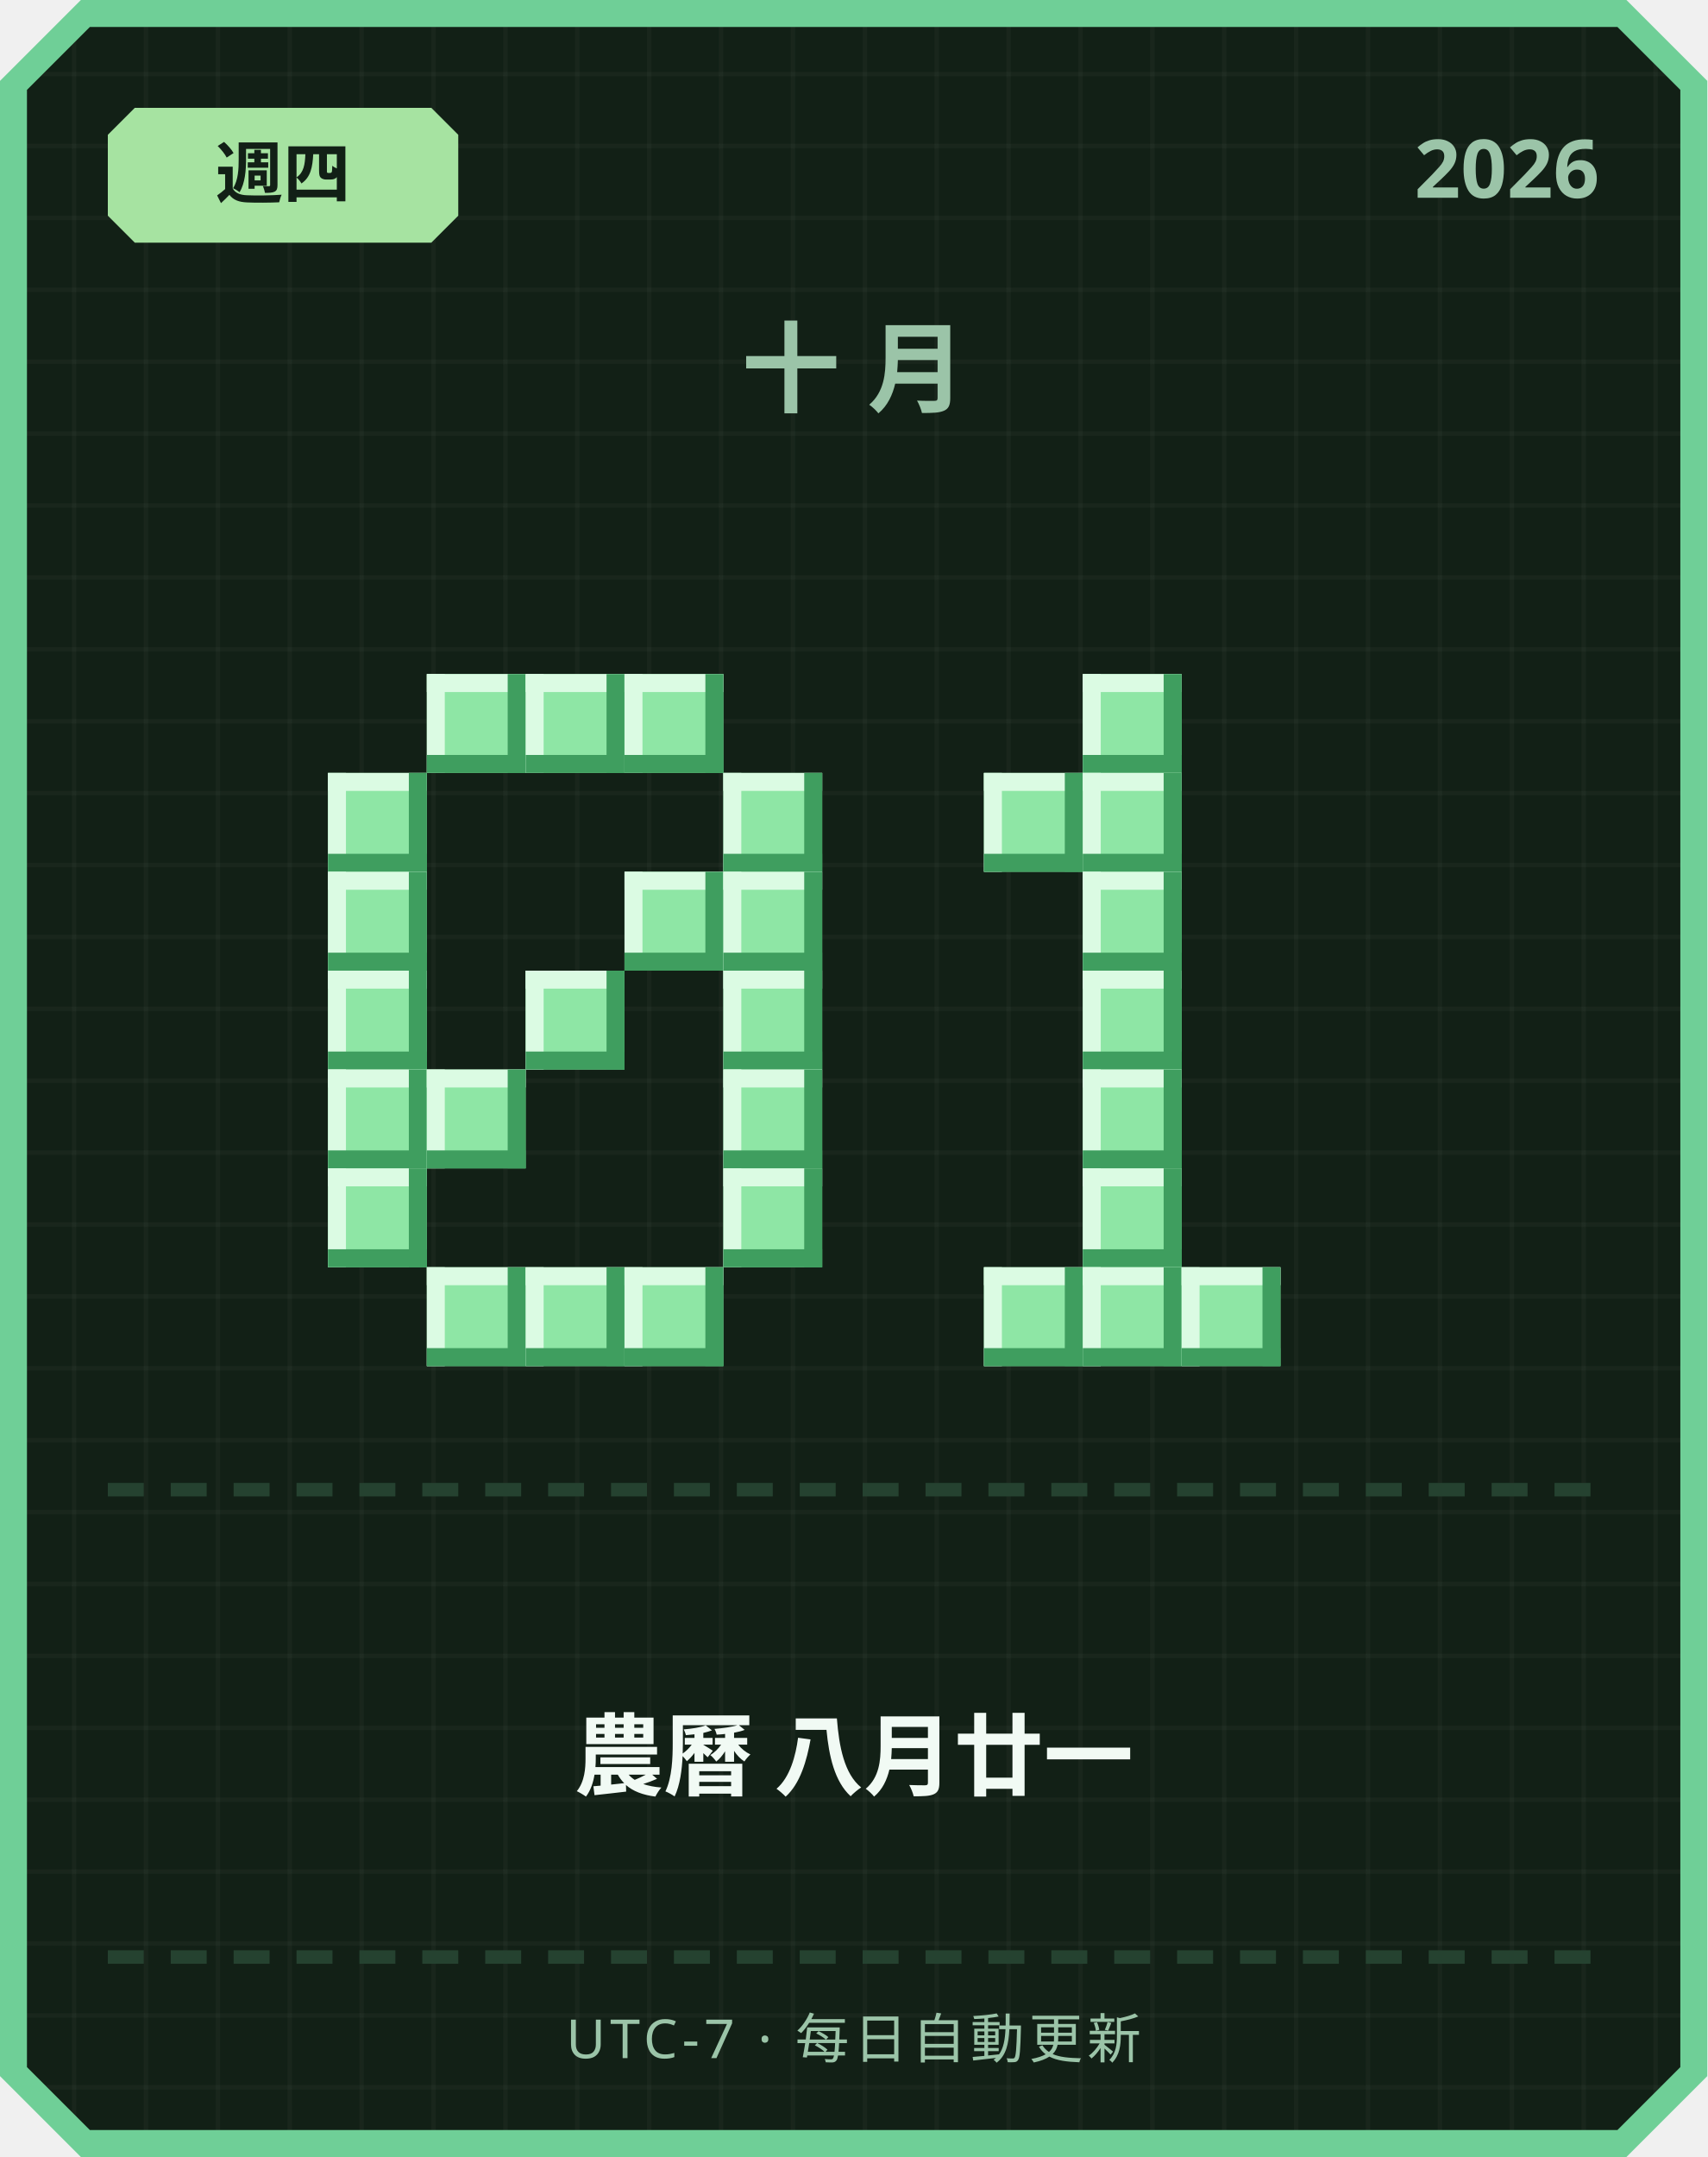
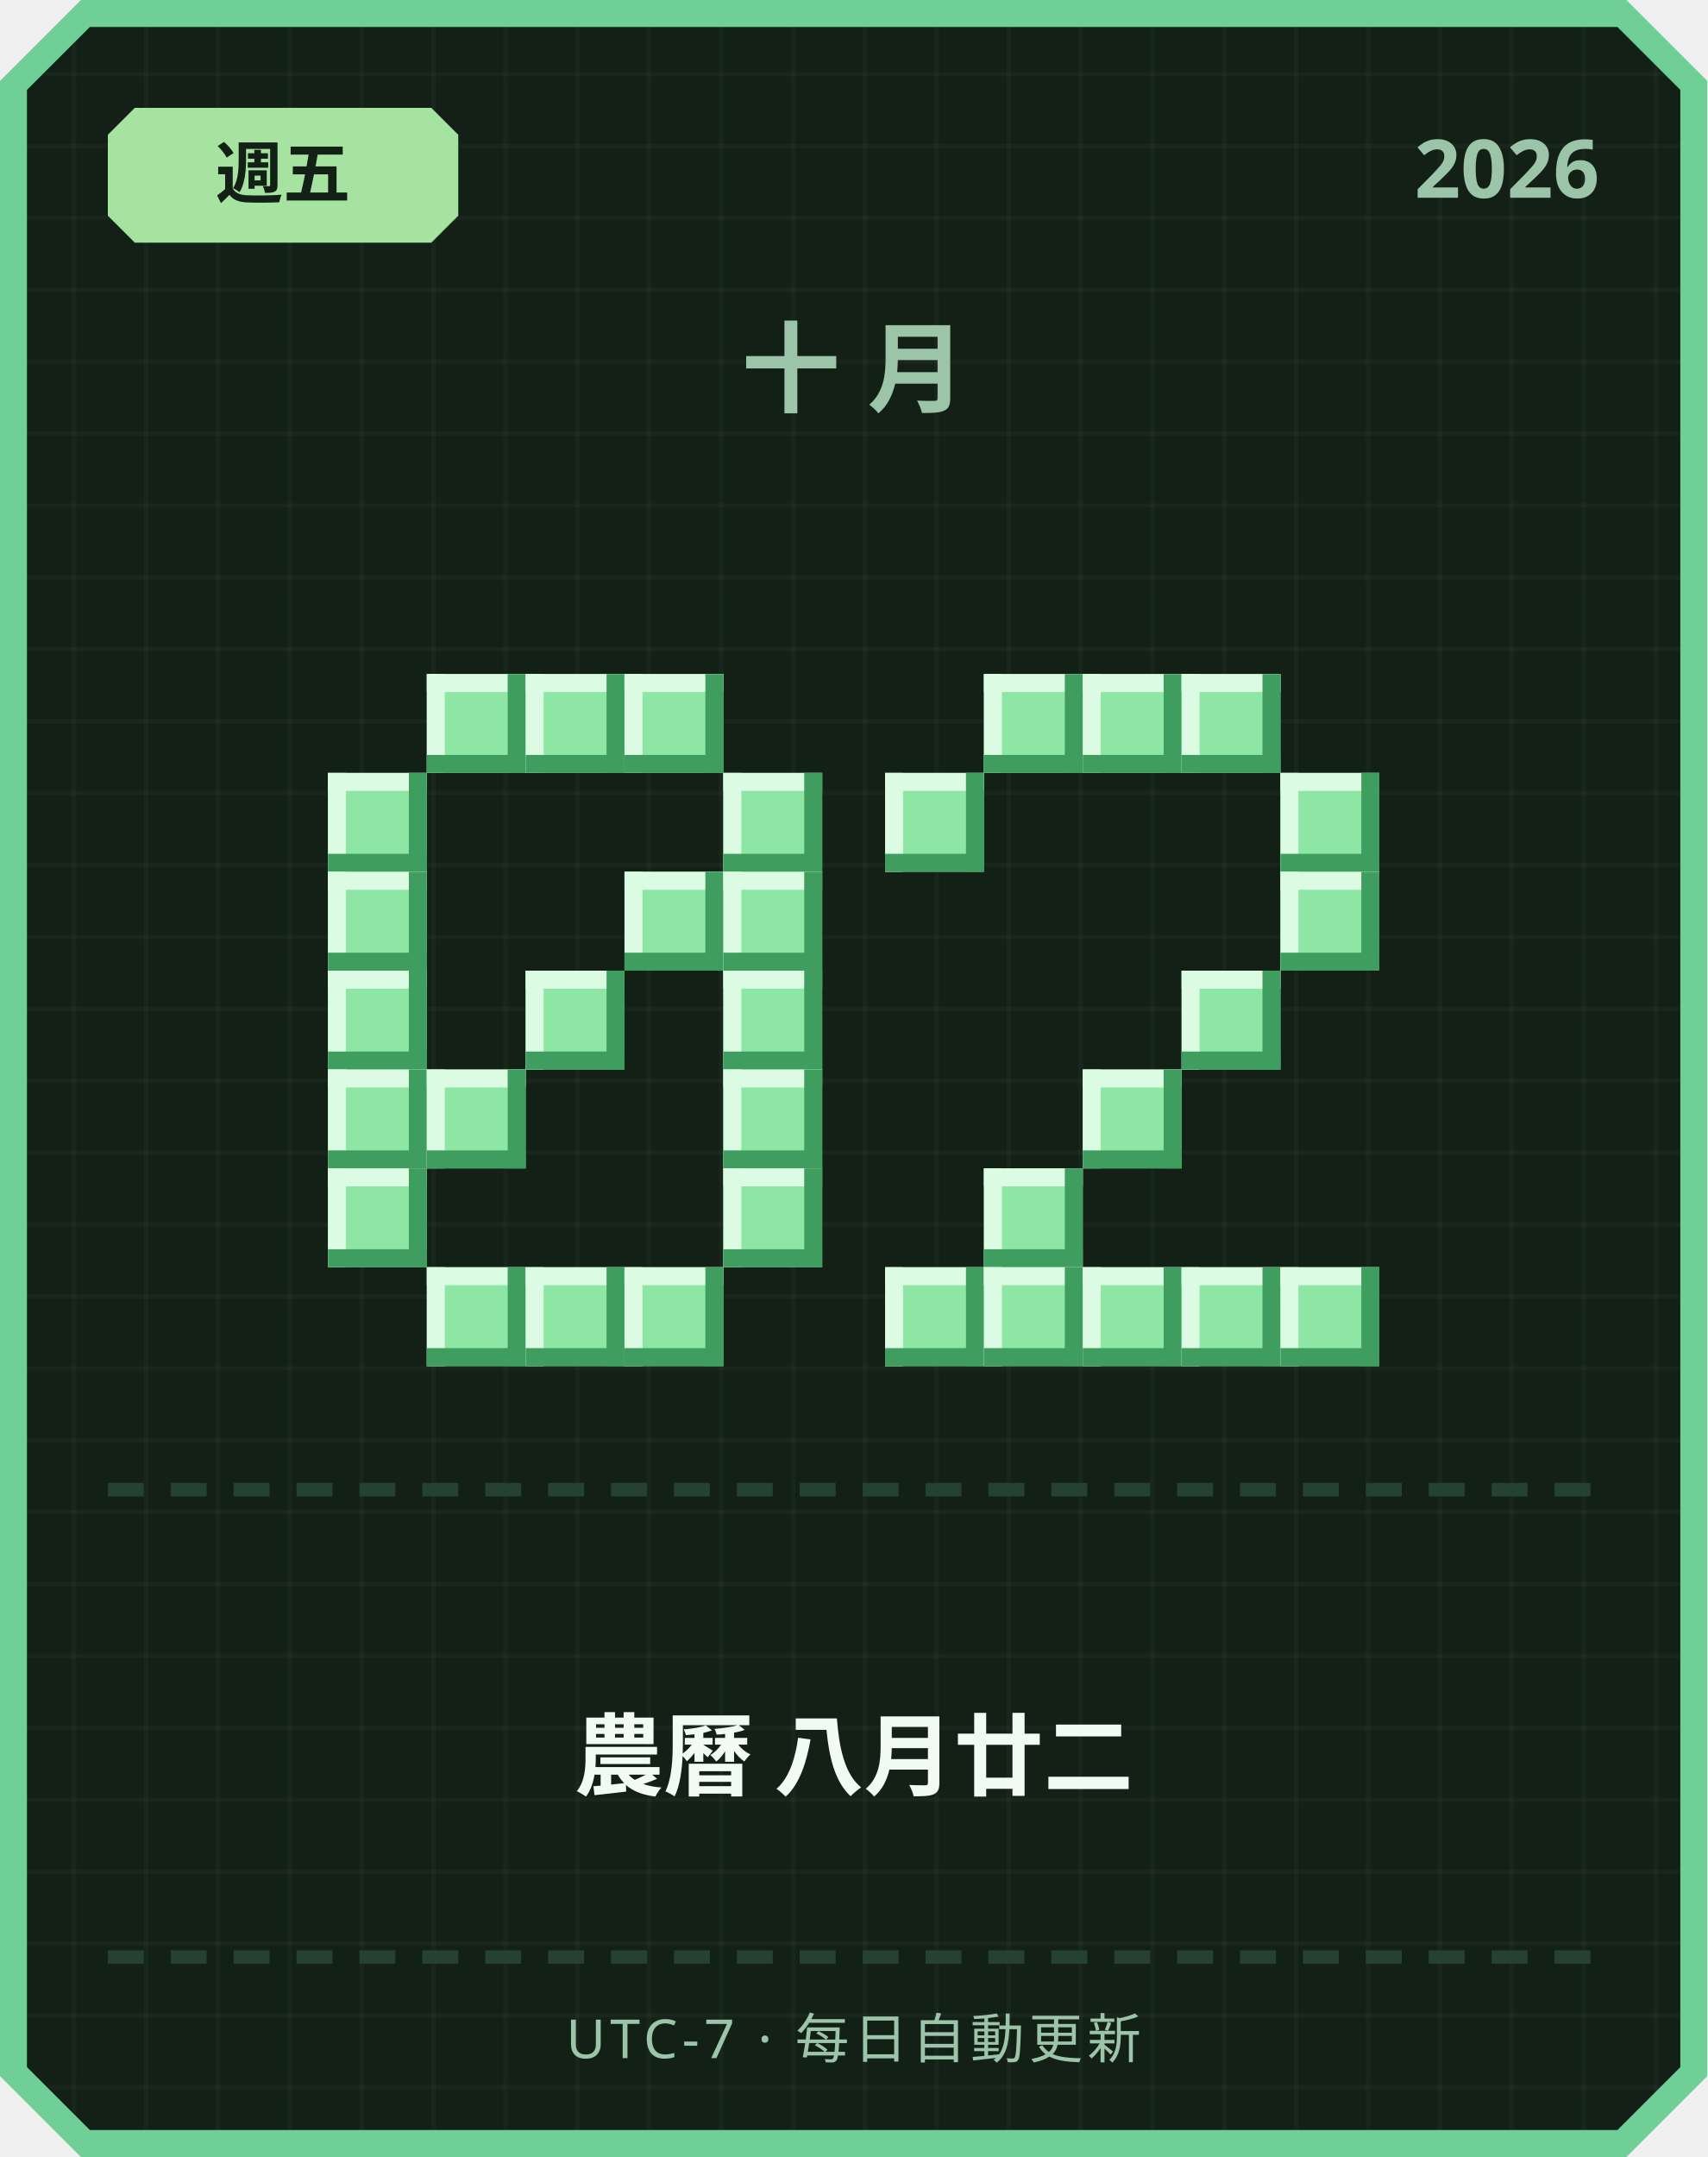
<svg xmlns="http://www.w3.org/2000/svg" width="380" height="480" viewBox="0 0 380 480">
  <defs>
    <pattern id="grid" width="16" height="16" patternUnits="userSpaceOnUse">
      <rect width="16" height="16" fill="#122016" />
      <rect width="1" height="16" fill="#ffffff" opacity="0.03" />
      <rect width="16" height="1" fill="#ffffff" opacity="0.03" />
    </pattern>
  </defs>
  <path d="M 18,0 L 362,0 L 380,18 L 380,462 L 362,480 L 18,480 L 0,462 L 0,18 Z" fill="#6fcf97" />
  <path d="M 20,6 L 360,6 L 374,20 L 374,460 L 360,474 L 20,474 L 6,460 L 6,20 Z" fill="url(#grid)" />
  <path d="M 30,24 L 96,24 L 102,30 L 102,48 L 96,54 L 30,54 L 24,48 L 24,30 Z" fill="#a6e3a1" />
-   <text x="63" y="44" text-anchor="middle" font-family="'Segoe UI', sans-serif" font-size="15" font-weight="700" fill="#122016">週四</text>
+   <text x="63" y="44" text-anchor="middle" font-family="'Segoe UI', sans-serif" font-size="15" font-weight="700" fill="#122016">週五</text>
  <text x="356" y="44" text-anchor="end" font-family="'Segoe UI', sans-serif" font-size="18" font-weight="700" fill="#9bc4a8">2026</text>
  <text x="190" y="90" text-anchor="middle" font-family="'Segoe UI', sans-serif" font-size="22" font-weight="700" letter-spacing="6" fill="#9bc4a8">十月</text>
  <rect x="95" y="150" width="22" height="22" fill="#8ee6a5" />
  <rect x="95" y="150" width="22" height="4" fill="#dbfbe3" />
  <rect x="95" y="150" width="4" height="22" fill="#dbfbe3" />
  <rect x="95" y="168" width="22" height="4" fill="#3f9e5f" />
  <rect x="113" y="150" width="4" height="22" fill="#3f9e5f" />
  <rect x="117" y="150" width="22" height="22" fill="#8ee6a5" />
  <rect x="117" y="150" width="22" height="4" fill="#dbfbe3" />
  <rect x="117" y="150" width="4" height="22" fill="#dbfbe3" />
  <rect x="117" y="168" width="22" height="4" fill="#3f9e5f" />
  <rect x="135" y="150" width="4" height="22" fill="#3f9e5f" />
  <rect x="139" y="150" width="22" height="22" fill="#8ee6a5" />
  <rect x="139" y="150" width="22" height="4" fill="#dbfbe3" />
  <rect x="139" y="150" width="4" height="22" fill="#dbfbe3" />
  <rect x="139" y="168" width="22" height="4" fill="#3f9e5f" />
  <rect x="157" y="150" width="4" height="22" fill="#3f9e5f" />
  <rect x="73" y="172" width="22" height="22" fill="#8ee6a5" />
  <rect x="73" y="172" width="22" height="4" fill="#dbfbe3" />
  <rect x="73" y="172" width="4" height="22" fill="#dbfbe3" />
  <rect x="73" y="190" width="22" height="4" fill="#3f9e5f" />
  <rect x="91" y="172" width="4" height="22" fill="#3f9e5f" />
  <rect x="161" y="172" width="22" height="22" fill="#8ee6a5" />
  <rect x="161" y="172" width="22" height="4" fill="#dbfbe3" />
  <rect x="161" y="172" width="4" height="22" fill="#dbfbe3" />
  <rect x="161" y="190" width="22" height="4" fill="#3f9e5f" />
  <rect x="179" y="172" width="4" height="22" fill="#3f9e5f" />
  <rect x="73" y="194" width="22" height="22" fill="#8ee6a5" />
  <rect x="73" y="194" width="22" height="4" fill="#dbfbe3" />
  <rect x="73" y="194" width="4" height="22" fill="#dbfbe3" />
  <rect x="73" y="212" width="22" height="4" fill="#3f9e5f" />
  <rect x="91" y="194" width="4" height="22" fill="#3f9e5f" />
  <rect x="139" y="194" width="22" height="22" fill="#8ee6a5" />
  <rect x="139" y="194" width="22" height="4" fill="#dbfbe3" />
  <rect x="139" y="194" width="4" height="22" fill="#dbfbe3" />
  <rect x="139" y="212" width="22" height="4" fill="#3f9e5f" />
  <rect x="157" y="194" width="4" height="22" fill="#3f9e5f" />
  <rect x="161" y="194" width="22" height="22" fill="#8ee6a5" />
  <rect x="161" y="194" width="22" height="4" fill="#dbfbe3" />
  <rect x="161" y="194" width="4" height="22" fill="#dbfbe3" />
  <rect x="161" y="212" width="22" height="4" fill="#3f9e5f" />
  <rect x="179" y="194" width="4" height="22" fill="#3f9e5f" />
  <rect x="73" y="216" width="22" height="22" fill="#8ee6a5" />
  <rect x="73" y="216" width="22" height="4" fill="#dbfbe3" />
  <rect x="73" y="216" width="4" height="22" fill="#dbfbe3" />
  <rect x="73" y="234" width="22" height="4" fill="#3f9e5f" />
  <rect x="91" y="216" width="4" height="22" fill="#3f9e5f" />
  <rect x="117" y="216" width="22" height="22" fill="#8ee6a5" />
  <rect x="117" y="216" width="22" height="4" fill="#dbfbe3" />
  <rect x="117" y="216" width="4" height="22" fill="#dbfbe3" />
  <rect x="117" y="234" width="22" height="4" fill="#3f9e5f" />
  <rect x="135" y="216" width="4" height="22" fill="#3f9e5f" />
  <rect x="161" y="216" width="22" height="22" fill="#8ee6a5" />
  <rect x="161" y="216" width="22" height="4" fill="#dbfbe3" />
  <rect x="161" y="216" width="4" height="22" fill="#dbfbe3" />
  <rect x="161" y="234" width="22" height="4" fill="#3f9e5f" />
  <rect x="179" y="216" width="4" height="22" fill="#3f9e5f" />
  <rect x="73" y="238" width="22" height="22" fill="#8ee6a5" />
  <rect x="73" y="238" width="22" height="4" fill="#dbfbe3" />
  <rect x="73" y="238" width="4" height="22" fill="#dbfbe3" />
  <rect x="73" y="256" width="22" height="4" fill="#3f9e5f" />
  <rect x="91" y="238" width="4" height="22" fill="#3f9e5f" />
  <rect x="95" y="238" width="22" height="22" fill="#8ee6a5" />
  <rect x="95" y="238" width="22" height="4" fill="#dbfbe3" />
  <rect x="95" y="238" width="4" height="22" fill="#dbfbe3" />
  <rect x="95" y="256" width="22" height="4" fill="#3f9e5f" />
  <rect x="113" y="238" width="4" height="22" fill="#3f9e5f" />
  <rect x="161" y="238" width="22" height="22" fill="#8ee6a5" />
  <rect x="161" y="238" width="22" height="4" fill="#dbfbe3" />
  <rect x="161" y="238" width="4" height="22" fill="#dbfbe3" />
  <rect x="161" y="256" width="22" height="4" fill="#3f9e5f" />
  <rect x="179" y="238" width="4" height="22" fill="#3f9e5f" />
  <rect x="73" y="260" width="22" height="22" fill="#8ee6a5" />
  <rect x="73" y="260" width="22" height="4" fill="#dbfbe3" />
  <rect x="73" y="260" width="4" height="22" fill="#dbfbe3" />
  <rect x="73" y="278" width="22" height="4" fill="#3f9e5f" />
  <rect x="91" y="260" width="4" height="22" fill="#3f9e5f" />
  <rect x="161" y="260" width="22" height="22" fill="#8ee6a5" />
  <rect x="161" y="260" width="22" height="4" fill="#dbfbe3" />
  <rect x="161" y="260" width="4" height="22" fill="#dbfbe3" />
  <rect x="161" y="278" width="22" height="4" fill="#3f9e5f" />
  <rect x="179" y="260" width="4" height="22" fill="#3f9e5f" />
  <rect x="95" y="282" width="22" height="22" fill="#8ee6a5" />
  <rect x="95" y="282" width="22" height="4" fill="#dbfbe3" />
  <rect x="95" y="282" width="4" height="22" fill="#dbfbe3" />
  <rect x="95" y="300" width="22" height="4" fill="#3f9e5f" />
  <rect x="113" y="282" width="4" height="22" fill="#3f9e5f" />
  <rect x="117" y="282" width="22" height="22" fill="#8ee6a5" />
  <rect x="117" y="282" width="22" height="4" fill="#dbfbe3" />
  <rect x="117" y="282" width="4" height="22" fill="#dbfbe3" />
  <rect x="117" y="300" width="22" height="4" fill="#3f9e5f" />
  <rect x="135" y="282" width="4" height="22" fill="#3f9e5f" />
  <rect x="139" y="282" width="22" height="22" fill="#8ee6a5" />
  <rect x="139" y="282" width="22" height="4" fill="#dbfbe3" />
  <rect x="139" y="282" width="4" height="22" fill="#dbfbe3" />
  <rect x="139" y="300" width="22" height="4" fill="#3f9e5f" />
  <rect x="157" y="282" width="4" height="22" fill="#3f9e5f" />
+   <rect x="219" y="150" width="22" height="22" fill="#8ee6a5" />
+   <rect x="219" y="150" width="22" height="4" fill="#dbfbe3" />
+   <rect x="219" y="150" width="4" height="22" fill="#dbfbe3" />
+   <rect x="219" y="168" width="22" height="4" fill="#3f9e5f" />
+   <rect x="237" y="150" width="4" height="22" fill="#3f9e5f" />
  <rect x="241" y="150" width="22" height="22" fill="#8ee6a5" />
  <rect x="241" y="150" width="22" height="4" fill="#dbfbe3" />
  <rect x="241" y="150" width="4" height="22" fill="#dbfbe3" />
  <rect x="241" y="168" width="22" height="4" fill="#3f9e5f" />
  <rect x="259" y="150" width="4" height="22" fill="#3f9e5f" />
-   <rect x="219" y="172" width="22" height="22" fill="#8ee6a5" />
-   <rect x="219" y="172" width="22" height="4" fill="#dbfbe3" />
-   <rect x="219" y="172" width="4" height="22" fill="#dbfbe3" />
-   <rect x="219" y="190" width="22" height="4" fill="#3f9e5f" />
-   <rect x="237" y="172" width="4" height="22" fill="#3f9e5f" />
-   <rect x="241" y="172" width="22" height="22" fill="#8ee6a5" />
-   <rect x="241" y="172" width="22" height="4" fill="#dbfbe3" />
-   <rect x="241" y="172" width="4" height="22" fill="#dbfbe3" />
-   <rect x="241" y="190" width="22" height="4" fill="#3f9e5f" />
-   <rect x="259" y="172" width="4" height="22" fill="#3f9e5f" />
-   <rect x="241" y="194" width="22" height="22" fill="#8ee6a5" />
-   <rect x="241" y="194" width="22" height="4" fill="#dbfbe3" />
-   <rect x="241" y="194" width="4" height="22" fill="#dbfbe3" />
-   <rect x="241" y="212" width="22" height="4" fill="#3f9e5f" />
-   <rect x="259" y="194" width="4" height="22" fill="#3f9e5f" />
-   <rect x="241" y="216" width="22" height="22" fill="#8ee6a5" />
-   <rect x="241" y="216" width="22" height="4" fill="#dbfbe3" />
-   <rect x="241" y="216" width="4" height="22" fill="#dbfbe3" />
-   <rect x="241" y="234" width="22" height="4" fill="#3f9e5f" />
-   <rect x="259" y="216" width="4" height="22" fill="#3f9e5f" />
+   <rect x="263" y="150" width="22" height="22" fill="#8ee6a5" />
+   <rect x="263" y="150" width="22" height="4" fill="#dbfbe3" />
+   <rect x="263" y="150" width="4" height="22" fill="#dbfbe3" />
+   <rect x="263" y="168" width="22" height="4" fill="#3f9e5f" />
+   <rect x="281" y="150" width="4" height="22" fill="#3f9e5f" />
+   <rect x="197" y="172" width="22" height="22" fill="#8ee6a5" />
+   <rect x="197" y="172" width="22" height="4" fill="#dbfbe3" />
+   <rect x="197" y="172" width="4" height="22" fill="#dbfbe3" />
+   <rect x="197" y="190" width="22" height="4" fill="#3f9e5f" />
+   <rect x="215" y="172" width="4" height="22" fill="#3f9e5f" />
+   <rect x="285" y="172" width="22" height="22" fill="#8ee6a5" />
+   <rect x="285" y="172" width="22" height="4" fill="#dbfbe3" />
+   <rect x="285" y="172" width="4" height="22" fill="#dbfbe3" />
+   <rect x="285" y="190" width="22" height="4" fill="#3f9e5f" />
+   <rect x="303" y="172" width="4" height="22" fill="#3f9e5f" />
+   <rect x="285" y="194" width="22" height="22" fill="#8ee6a5" />
+   <rect x="285" y="194" width="22" height="4" fill="#dbfbe3" />
+   <rect x="285" y="194" width="4" height="22" fill="#dbfbe3" />
+   <rect x="285" y="212" width="22" height="4" fill="#3f9e5f" />
+   <rect x="303" y="194" width="4" height="22" fill="#3f9e5f" />
+   <rect x="263" y="216" width="22" height="22" fill="#8ee6a5" />
+   <rect x="263" y="216" width="22" height="4" fill="#dbfbe3" />
+   <rect x="263" y="216" width="4" height="22" fill="#dbfbe3" />
+   <rect x="263" y="234" width="22" height="4" fill="#3f9e5f" />
+   <rect x="281" y="216" width="4" height="22" fill="#3f9e5f" />
  <rect x="241" y="238" width="22" height="22" fill="#8ee6a5" />
  <rect x="241" y="238" width="22" height="4" fill="#dbfbe3" />
  <rect x="241" y="238" width="4" height="22" fill="#dbfbe3" />
  <rect x="241" y="256" width="22" height="4" fill="#3f9e5f" />
  <rect x="259" y="238" width="4" height="22" fill="#3f9e5f" />
-   <rect x="241" y="260" width="22" height="22" fill="#8ee6a5" />
-   <rect x="241" y="260" width="22" height="4" fill="#dbfbe3" />
-   <rect x="241" y="260" width="4" height="22" fill="#dbfbe3" />
-   <rect x="241" y="278" width="22" height="4" fill="#3f9e5f" />
-   <rect x="259" y="260" width="4" height="22" fill="#3f9e5f" />
+   <rect x="219" y="260" width="22" height="22" fill="#8ee6a5" />
+   <rect x="219" y="260" width="22" height="4" fill="#dbfbe3" />
+   <rect x="219" y="260" width="4" height="22" fill="#dbfbe3" />
+   <rect x="219" y="278" width="22" height="4" fill="#3f9e5f" />
+   <rect x="237" y="260" width="4" height="22" fill="#3f9e5f" />
+   <rect x="197" y="282" width="22" height="22" fill="#8ee6a5" />
+   <rect x="197" y="282" width="22" height="4" fill="#dbfbe3" />
+   <rect x="197" y="282" width="4" height="22" fill="#dbfbe3" />
+   <rect x="197" y="300" width="22" height="4" fill="#3f9e5f" />
+   <rect x="215" y="282" width="4" height="22" fill="#3f9e5f" />
  <rect x="219" y="282" width="22" height="22" fill="#8ee6a5" />
  <rect x="219" y="282" width="22" height="4" fill="#dbfbe3" />
  <rect x="219" y="282" width="4" height="22" fill="#dbfbe3" />
  <rect x="219" y="300" width="22" height="4" fill="#3f9e5f" />
  <rect x="237" y="282" width="4" height="22" fill="#3f9e5f" />
  <rect x="241" y="282" width="22" height="22" fill="#8ee6a5" />
  <rect x="241" y="282" width="22" height="4" fill="#dbfbe3" />
  <rect x="241" y="282" width="4" height="22" fill="#dbfbe3" />
  <rect x="241" y="300" width="22" height="4" fill="#3f9e5f" />
  <rect x="259" y="282" width="4" height="22" fill="#3f9e5f" />
  <rect x="263" y="282" width="22" height="22" fill="#8ee6a5" />
  <rect x="263" y="282" width="22" height="4" fill="#dbfbe3" />
  <rect x="263" y="282" width="4" height="22" fill="#dbfbe3" />
  <rect x="263" y="300" width="22" height="4" fill="#3f9e5f" />
  <rect x="281" y="282" width="4" height="22" fill="#3f9e5f" />
+   <rect x="285" y="282" width="22" height="22" fill="#8ee6a5" />
+   <rect x="285" y="282" width="22" height="4" fill="#dbfbe3" />
+   <rect x="285" y="282" width="4" height="22" fill="#dbfbe3" />
+   <rect x="285" y="300" width="22" height="4" fill="#3f9e5f" />
+   <rect x="303" y="282" width="4" height="22" fill="#3f9e5f" />
  <rect x="24" y="330" width="8" height="3" fill="#254230" />
  <rect x="38" y="330" width="8" height="3" fill="#254230" />
  <rect x="52" y="330" width="8" height="3" fill="#254230" />
  <rect x="66" y="330" width="8" height="3" fill="#254230" />
  <rect x="80" y="330" width="8" height="3" fill="#254230" />
  <rect x="94" y="330" width="8" height="3" fill="#254230" />
  <rect x="108" y="330" width="8" height="3" fill="#254230" />
  <rect x="122" y="330" width="8" height="3" fill="#254230" />
  <rect x="136" y="330" width="8" height="3" fill="#254230" />
  <rect x="150" y="330" width="8" height="3" fill="#254230" />
  <rect x="164" y="330" width="8" height="3" fill="#254230" />
  <rect x="178" y="330" width="8" height="3" fill="#254230" />
  <rect x="192" y="330" width="8" height="3" fill="#254230" />
  <rect x="206" y="330" width="8" height="3" fill="#254230" />
  <rect x="220" y="330" width="8" height="3" fill="#254230" />
  <rect x="234" y="330" width="8" height="3" fill="#254230" />
  <rect x="248" y="330" width="8" height="3" fill="#254230" />
  <rect x="262" y="330" width="8" height="3" fill="#254230" />
  <rect x="276" y="330" width="8" height="3" fill="#254230" />
  <rect x="290" y="330" width="8" height="3" fill="#254230" />
  <rect x="304" y="330" width="8" height="3" fill="#254230" />
  <rect x="318" y="330" width="8" height="3" fill="#254230" />
  <rect x="332" y="330" width="8" height="3" fill="#254230" />
  <rect x="346" y="330" width="8" height="3" fill="#254230" />
-   <text x="190" y="398" text-anchor="middle" font-family="'Segoe UI', 'Microsoft JhengHei', sans-serif" font-size="20" font-weight="700" fill="#f1faf4">農曆 八月廿一</text>
+   <text x="190" y="398" text-anchor="middle" font-family="'Segoe UI', 'Microsoft JhengHei', sans-serif" font-size="20" font-weight="700" fill="#f1faf4">農曆 八月廿二</text>
  <rect x="24" y="434" width="8" height="3" fill="#254230" />
  <rect x="38" y="434" width="8" height="3" fill="#254230" />
  <rect x="52" y="434" width="8" height="3" fill="#254230" />
  <rect x="66" y="434" width="8" height="3" fill="#254230" />
  <rect x="80" y="434" width="8" height="3" fill="#254230" />
  <rect x="94" y="434" width="8" height="3" fill="#254230" />
  <rect x="108" y="434" width="8" height="3" fill="#254230" />
  <rect x="122" y="434" width="8" height="3" fill="#254230" />
  <rect x="136" y="434" width="8" height="3" fill="#254230" />
  <rect x="150" y="434" width="8" height="3" fill="#254230" />
  <rect x="164" y="434" width="8" height="3" fill="#254230" />
  <rect x="178" y="434" width="8" height="3" fill="#254230" />
  <rect x="192" y="434" width="8" height="3" fill="#254230" />
  <rect x="206" y="434" width="8" height="3" fill="#254230" />
  <rect x="220" y="434" width="8" height="3" fill="#254230" />
  <rect x="234" y="434" width="8" height="3" fill="#254230" />
  <rect x="248" y="434" width="8" height="3" fill="#254230" />
  <rect x="262" y="434" width="8" height="3" fill="#254230" />
  <rect x="276" y="434" width="8" height="3" fill="#254230" />
  <rect x="290" y="434" width="8" height="3" fill="#254230" />
  <rect x="304" y="434" width="8" height="3" fill="#254230" />
  <rect x="318" y="434" width="8" height="3" fill="#254230" />
  <rect x="332" y="434" width="8" height="3" fill="#254230" />
  <rect x="346" y="434" width="8" height="3" fill="#254230" />
  <text x="190" y="458" text-anchor="middle" font-family="'Segoe UI', sans-serif" font-size="12" letter-spacing="1" fill="#9bc4a8">UTC-7 · 每日自動更新</text>
</svg>
